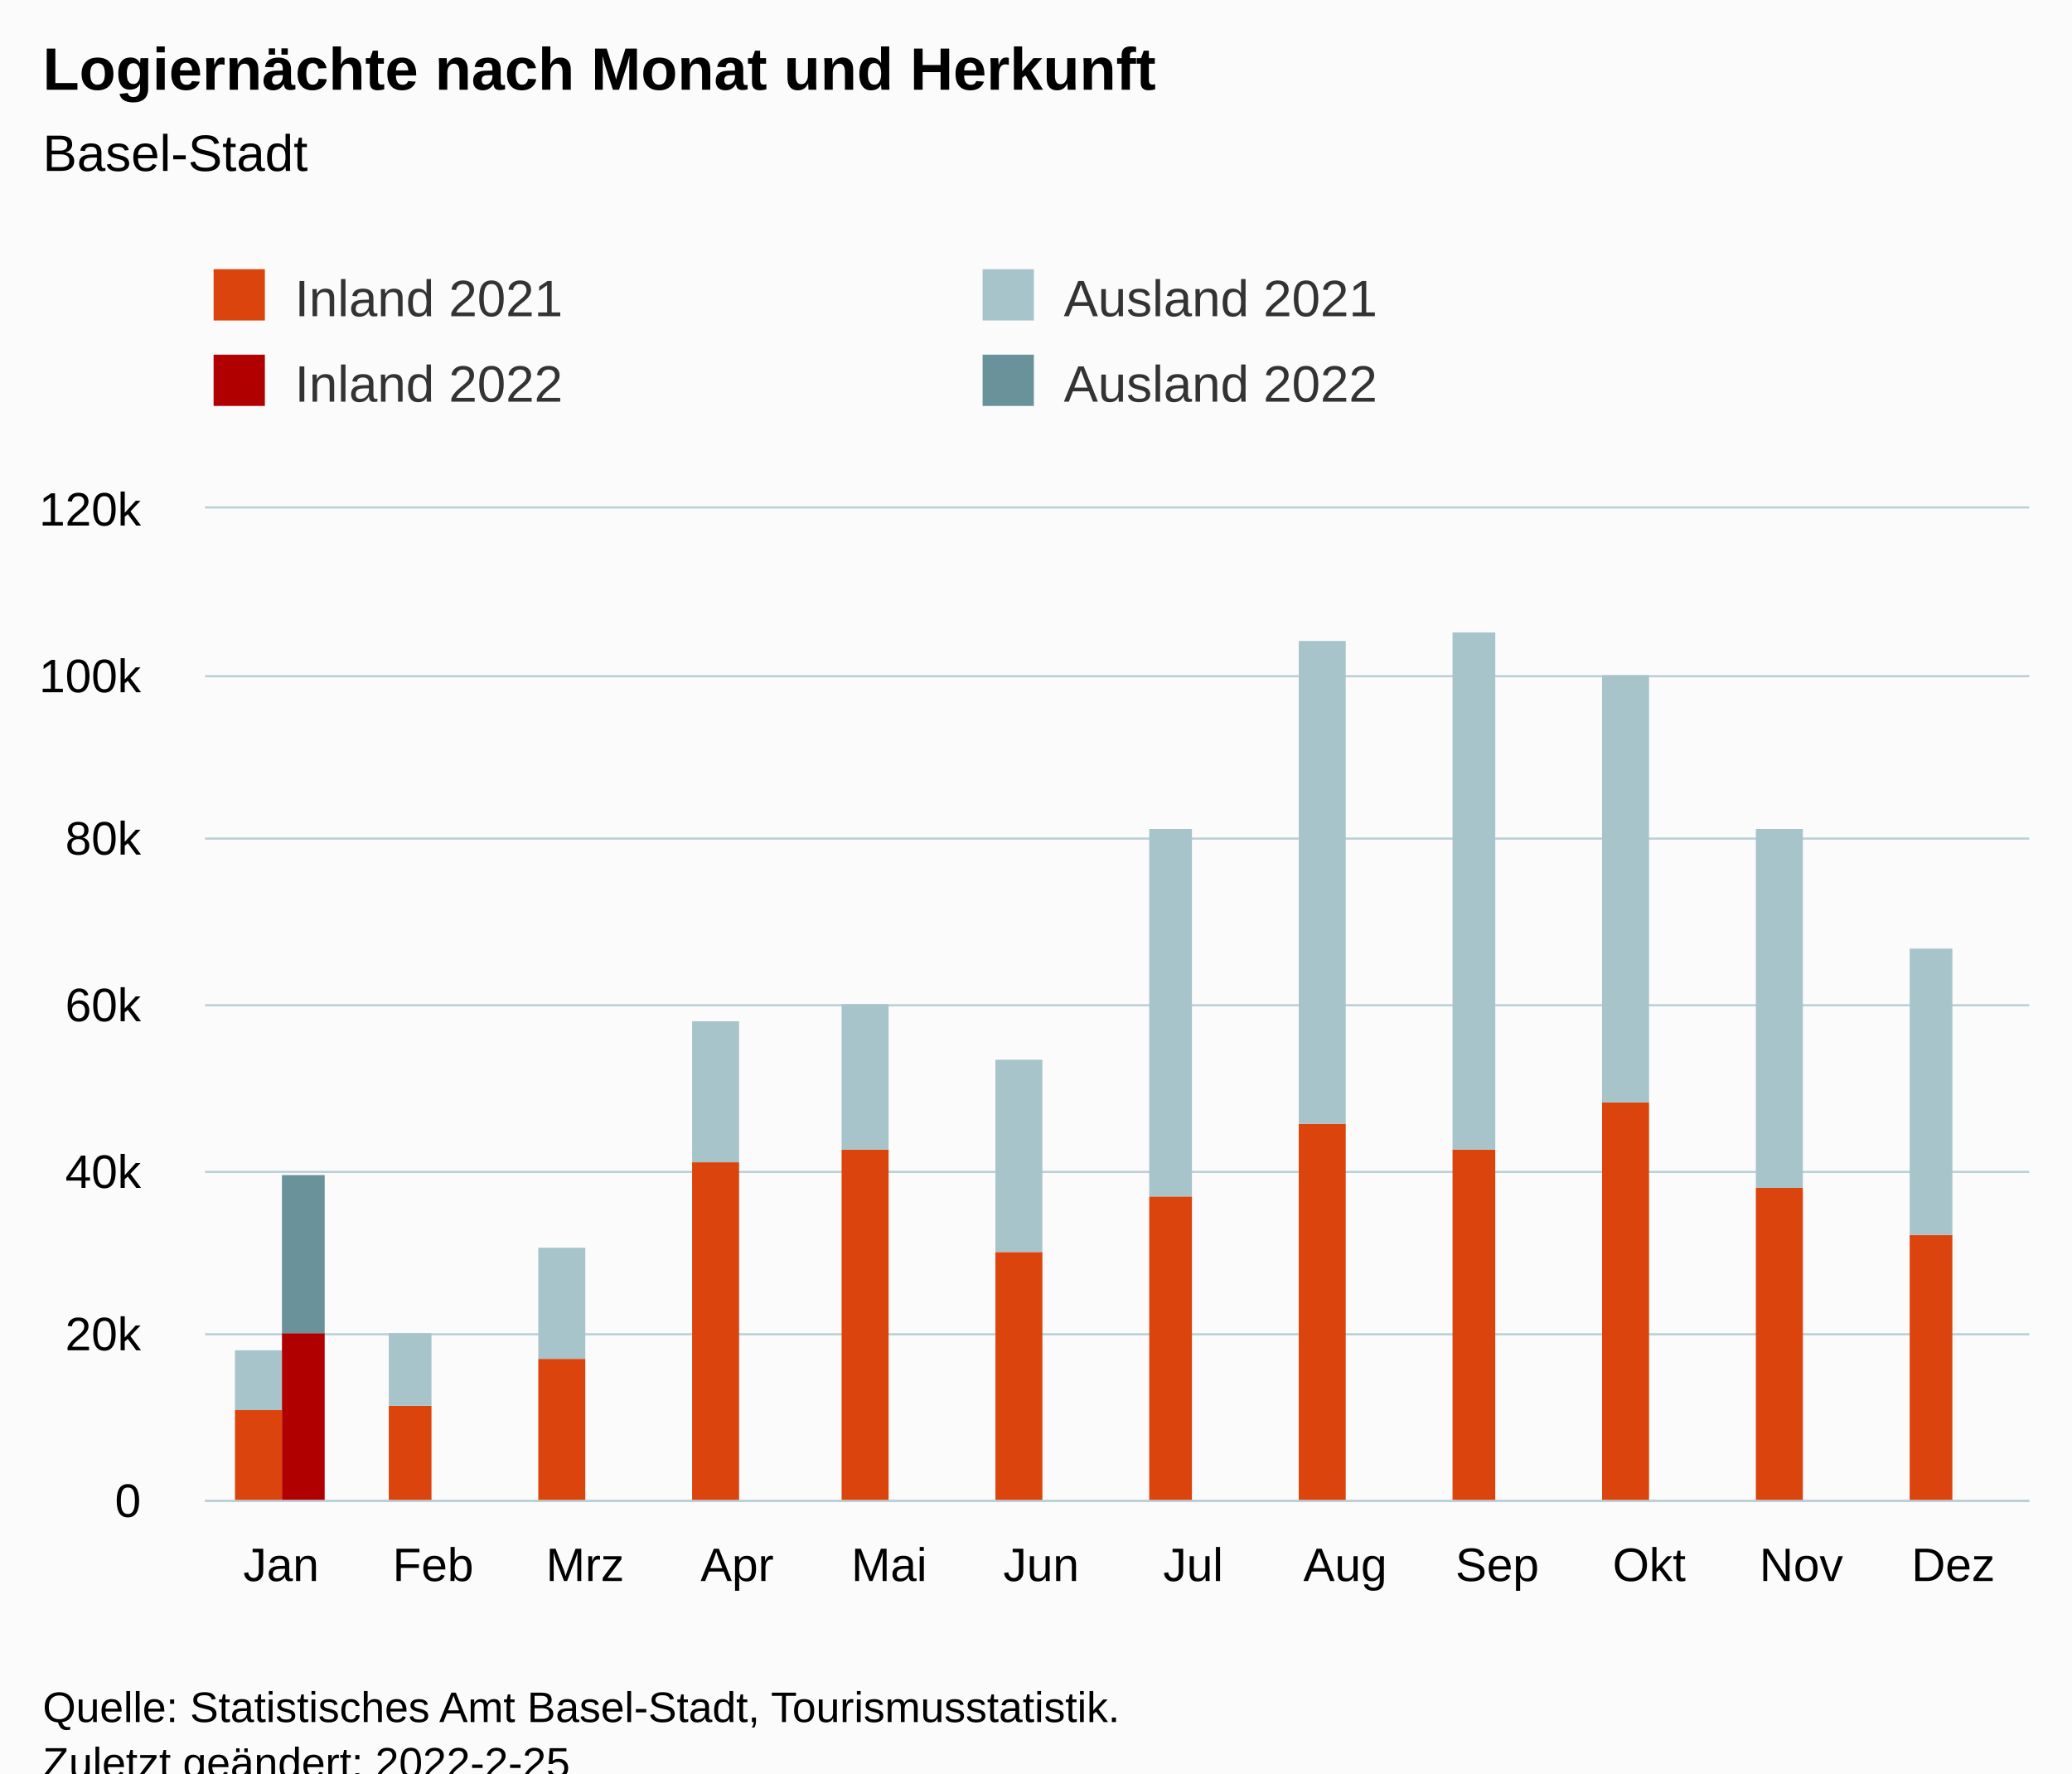
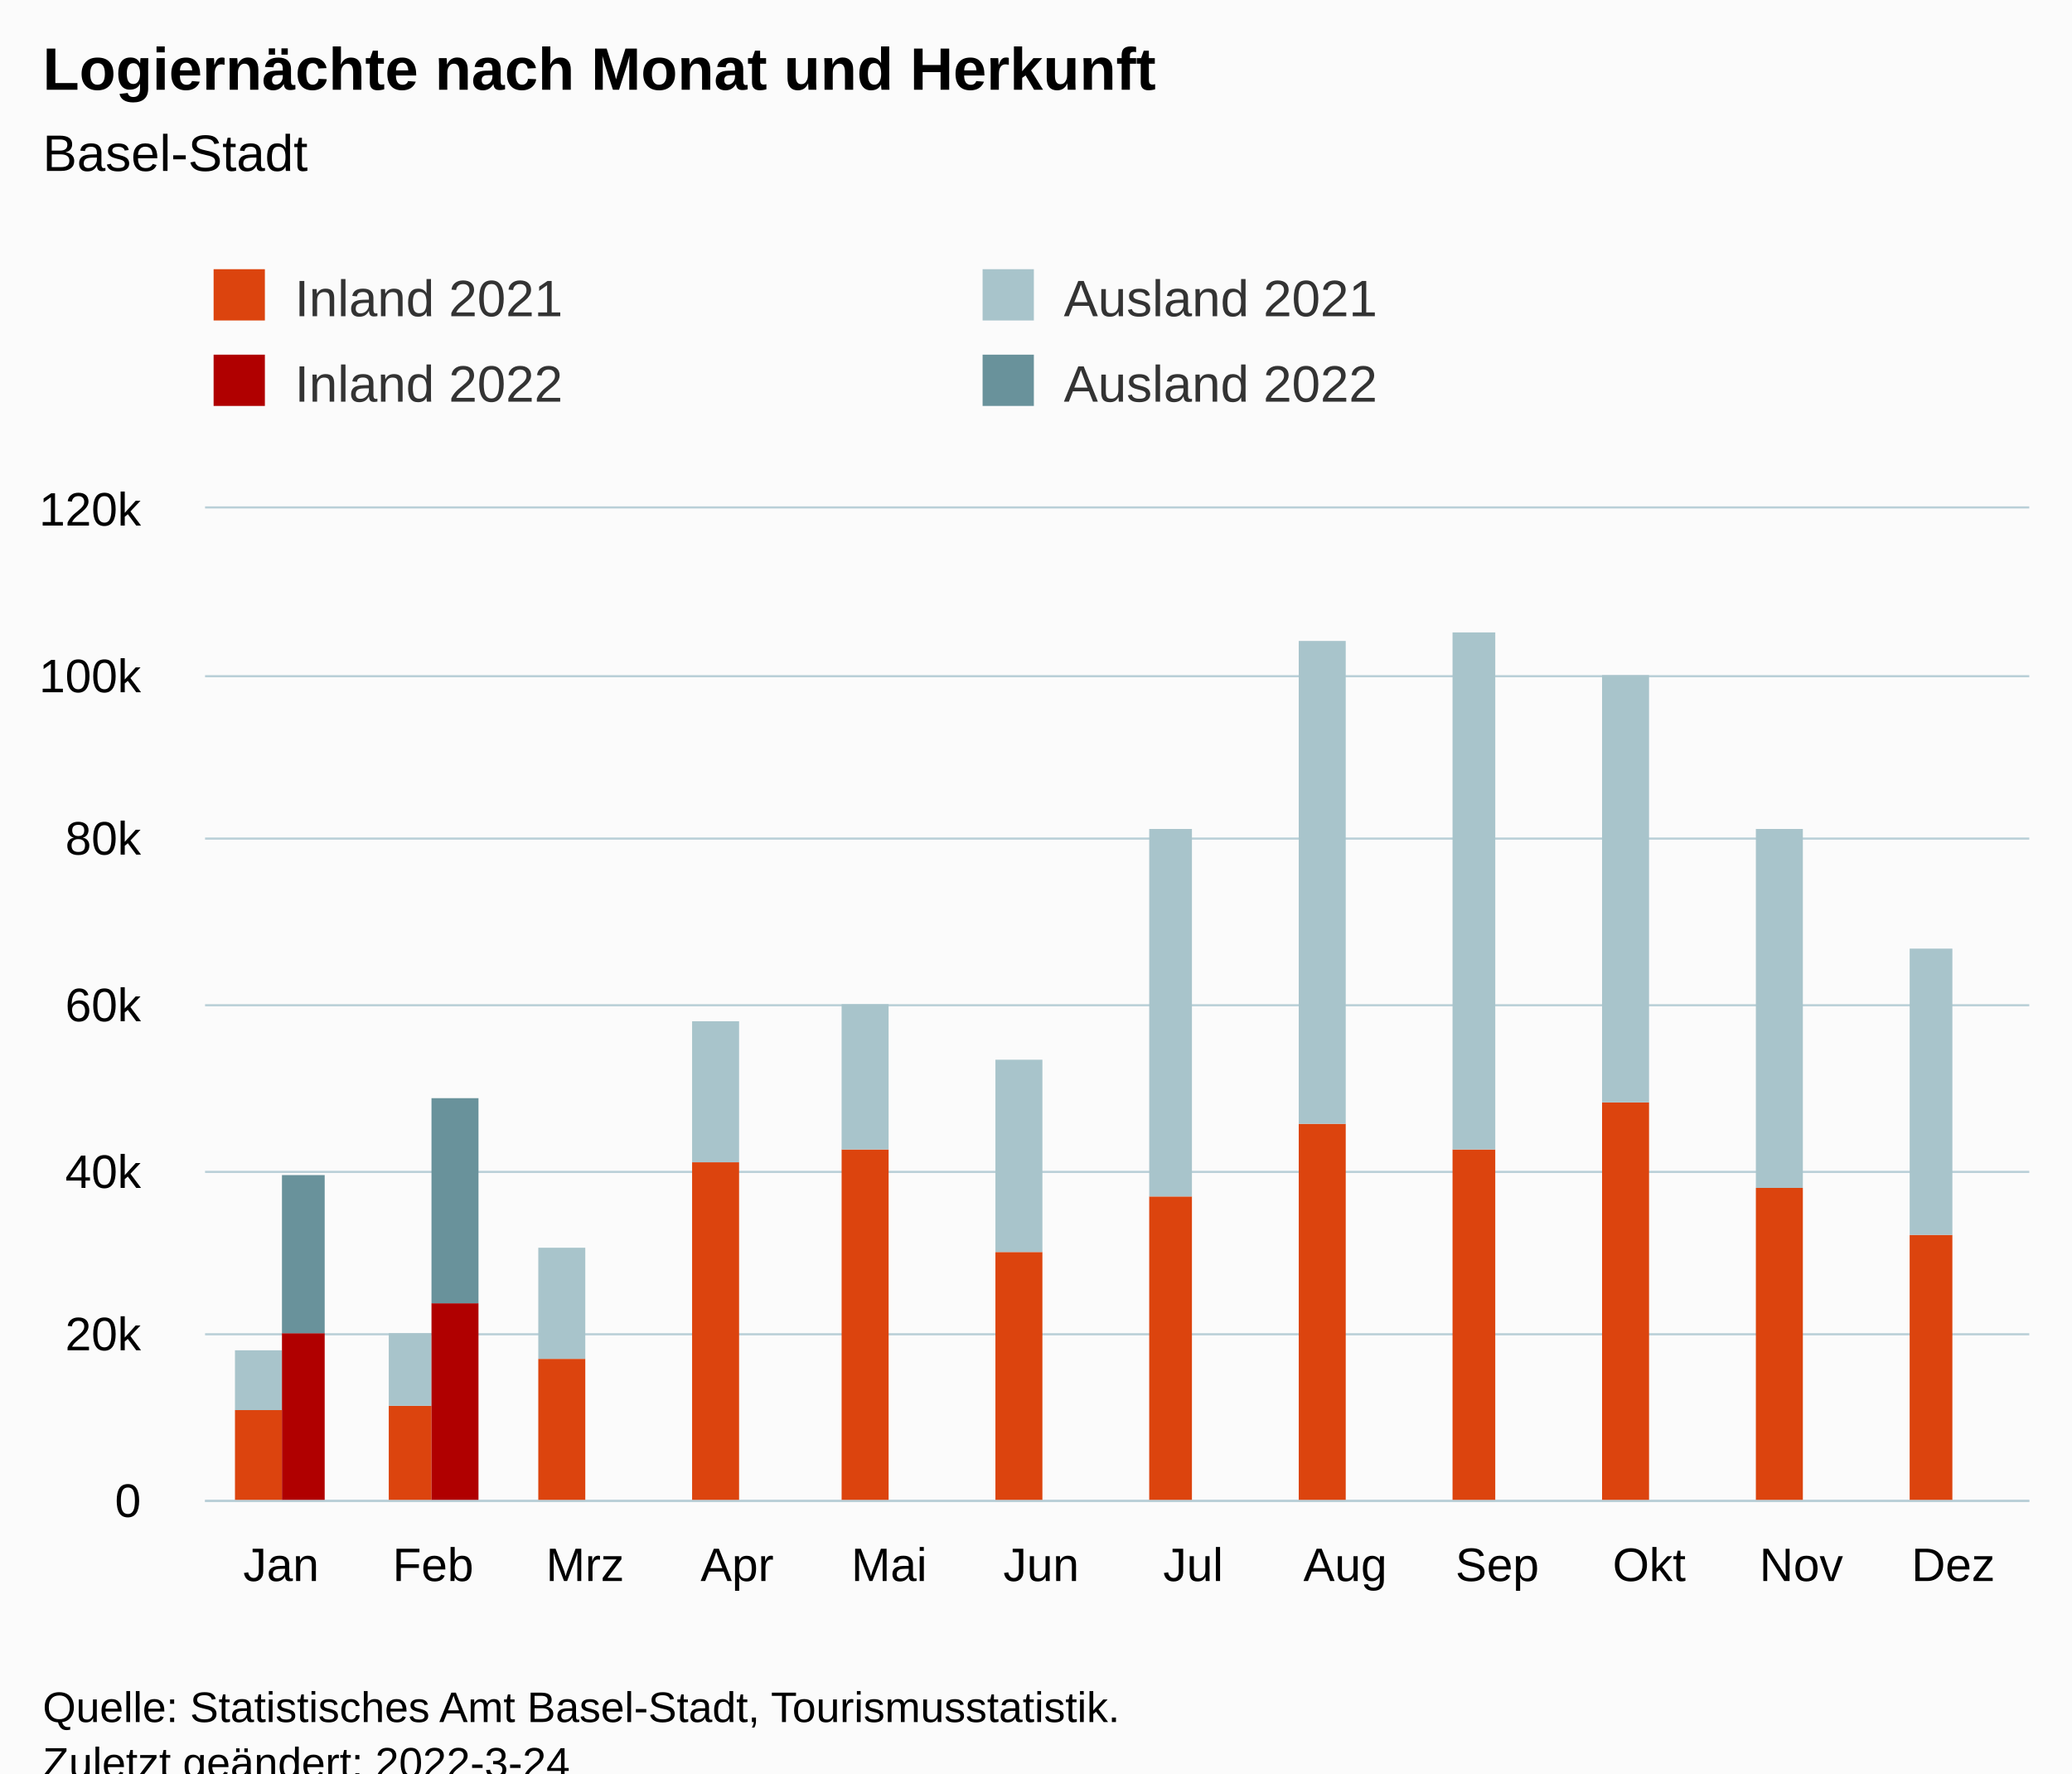
<svg xmlns="http://www.w3.org/2000/svg" version="1.1" class="highcharts-root" style="font-family:Arial;font-size:12px;" viewBox="0 0 485 415">
  <defs>
-     <clipPath id="highcharts-xgbjgq3-55-">
+     <clipPath id="highcharts-hzj5tih-55-">
      <rect x="0" y="0" width="427" height="232" fill="none" />
    </clipPath>
-     <clipPath id="highcharts-xgbjgq3-68-">
+     <clipPath id="highcharts-hzj5tih-68-">
      <rect x="0" y="0" width="427" height="232" fill="none" />
    </clipPath>
-     <clipPath id="highcharts-xgbjgq3-105-">
+     <clipPath id="highcharts-hzj5tih-105-">
      <rect x="48" y="119" width="427" height="232" fill="none" />
    </clipPath>
  </defs>
  <rect fill="#fbfbfb" class="highcharts-background" x="0" y="0" width="485" height="428" rx="0" ry="0" />
  <rect fill="none" class="highcharts-plot-background" x="48" y="119" width="427" height="232" />
  <g class="highcharts-pane-group" data-z-index="0" />
  <g class="highcharts-grid highcharts-xaxis-grid" data-z-index="1">
    <path fill="none" data-z-index="1" class="highcharts-grid-line" d="M 83.5 119 L 83.5 351" opacity="1" />
    <path fill="none" data-z-index="1" class="highcharts-grid-line" d="M 118.5 119 L 118.5 351" opacity="1" />
    <path fill="none" data-z-index="1" class="highcharts-grid-line" d="M 154.5 119 L 154.5 351" opacity="1" />
    <path fill="none" data-z-index="1" class="highcharts-grid-line" d="M 189.5 119 L 189.5 351" opacity="1" />
    <path fill="none" data-z-index="1" class="highcharts-grid-line" d="M 225.5 119 L 225.5 351" opacity="1" />
    <path fill="none" data-z-index="1" class="highcharts-grid-line" d="M 261.5 119 L 261.5 351" opacity="1" />
    <path fill="none" data-z-index="1" class="highcharts-grid-line" d="M 296.5 119 L 296.5 351" opacity="1" />
    <path fill="none" data-z-index="1" class="highcharts-grid-line" d="M 332.5 119 L 332.5 351" opacity="1" />
    <path fill="none" data-z-index="1" class="highcharts-grid-line" d="M 367.5 119 L 367.5 351" opacity="1" />
    <path fill="none" data-z-index="1" class="highcharts-grid-line" d="M 403.5 119 L 403.5 351" opacity="1" />
    <path fill="none" data-z-index="1" class="highcharts-grid-line" d="M 438.5 119 L 438.5 351" opacity="1" />
    <path fill="none" data-z-index="1" class="highcharts-grid-line" d="M 474.5 119 L 474.5 351" opacity="1" />
    <path fill="none" data-z-index="1" class="highcharts-grid-line" d="M 47.5 119 L 47.5 351" opacity="1" />
  </g>
  <g class="highcharts-grid highcharts-yaxis-grid" data-z-index="1">
    <path fill="none" stroke="#B9CFD7" stroke-width="0.5" data-z-index="1" class="highcharts-grid-line" d="M 48 351.25 L 475 351.25" opacity="1" />
    <path fill="none" stroke="#B9CFD7" stroke-width="0.5" data-z-index="1" class="highcharts-grid-line" d="M 48 312.25 L 475 312.25" opacity="1" />
    <path fill="none" stroke="#B9CFD7" stroke-width="0.5" data-z-index="1" class="highcharts-grid-line" d="M 48 274.25 L 475 274.25" opacity="1" />
    <path fill="none" stroke="#B9CFD7" stroke-width="0.5" data-z-index="1" class="highcharts-grid-line" d="M 48 235.25 L 475 235.25" opacity="1" />
    <path fill="none" stroke="#B9CFD7" stroke-width="0.5" data-z-index="1" class="highcharts-grid-line" d="M 48 196.25 L 475 196.25" opacity="1" />
    <path fill="none" stroke="#B9CFD7" stroke-width="0.5" data-z-index="1" class="highcharts-grid-line" d="M 48 158.25 L 475 158.25" opacity="1" />
    <path fill="none" stroke="#B9CFD7" stroke-width="0.5" data-z-index="1" class="highcharts-grid-line" d="M 48 118.75 L 475 118.75" opacity="1" />
  </g>
  <rect fill="none" class="highcharts-plot-border" data-z-index="1" x="48" y="119" width="427" height="232" />
  <g class="highcharts-axis highcharts-xaxis" data-z-index="2">
    <path fill="none" class="highcharts-axis-line" stroke="#B9CFD7" stroke-width="0.5" data-z-index="7" d="M 48 351.25 L 475 351.25" />
  </g>
  <g class="highcharts-axis highcharts-yaxis" data-z-index="2">
    <path fill="none" class="highcharts-axis-line" data-z-index="7" d="M 48 119 L 48 351" />
  </g>
  <g class="highcharts-series-group" data-z-index="3">
-     <g class="highcharts-series highcharts-series-0 highcharts-column-series" data-z-index="0.1" opacity="1" transform="translate(48,119) scale(1 1)" clip-path="url(#highcharts-xgbjgq3-68-)">
+     <g class="highcharts-series highcharts-series-0 highcharts-column-series" data-z-index="0.1" opacity="1" transform="translate(48,119) scale(1 1)" clip-path="url(#highcharts-hzj5tih-68-)">
      <rect x="7" y="211" width="11" height="22" fill="rgb(220, 68, 14)" opacity="1" class="highcharts-point" />
      <rect x="43" y="210" width="10" height="23" fill="rgb(220, 68, 14)" opacity="1" class="highcharts-point" />
      <rect x="78" y="199" width="11" height="34" fill="rgb(220, 68, 14)" opacity="1" class="highcharts-point" />
      <rect x="114" y="153" width="11" height="80" fill="rgb(220, 68, 14)" opacity="1" class="highcharts-point" />
      <rect x="149" y="150" width="11" height="83" fill="rgb(220, 68, 14)" opacity="1" class="highcharts-point" />
      <rect x="185" y="174" width="11" height="59" fill="rgb(220, 68, 14)" opacity="1" class="highcharts-point" />
      <rect x="221" y="161" width="10" height="72" fill="rgb(220, 68, 14)" opacity="1" class="highcharts-point" />
      <rect x="256" y="144" width="11" height="89" fill="rgb(220, 68, 14)" opacity="1" class="highcharts-point" />
      <rect x="292" y="150" width="10" height="83" fill="rgb(220, 68, 14)" opacity="1" class="highcharts-point" />
      <rect x="327" y="139" width="11" height="94" fill="rgb(220, 68, 14)" opacity="1" class="highcharts-point" />
      <rect x="363" y="159" width="11" height="74" fill="rgb(220, 68, 14)" opacity="1" class="highcharts-point" />
      <rect x="399" y="170" width="10" height="63" fill="rgb(220, 68, 14)" opacity="1" class="highcharts-point" />
    </g>
    <g class="highcharts-markers highcharts-series-0 highcharts-column-series" data-z-index="0.1" opacity="1" transform="translate(48,119) scale(1 1)" clip-path="none" />
-     <g class="highcharts-series highcharts-series-1 highcharts-column-series" data-z-index="0.1" opacity="1" transform="translate(48,119) scale(1 1)" clip-path="url(#highcharts-xgbjgq3-68-)">
+     <g class="highcharts-series highcharts-series-1 highcharts-column-series" data-z-index="0.1" opacity="1" transform="translate(48,119) scale(1 1)" clip-path="url(#highcharts-hzj5tih-68-)">
      <rect x="7" y="197" width="11" height="14" fill="rgb(168, 196, 203)" opacity="1" class="highcharts-point" />
      <rect x="43" y="193" width="10" height="17" fill="rgb(168, 196, 203)" opacity="1" class="highcharts-point" />
      <rect x="78" y="173" width="11" height="26" fill="rgb(168, 196, 203)" opacity="1" class="highcharts-point" />
      <rect x="114" y="120" width="11" height="33" fill="rgb(168, 196, 203)" opacity="1" class="highcharts-point" />
      <rect x="149" y="116" width="11" height="34" fill="rgb(168, 196, 203)" opacity="1" class="highcharts-point" />
      <rect x="185" y="129" width="11" height="45" fill="rgb(168, 196, 203)" opacity="1" class="highcharts-point" />
      <rect x="221" y="75" width="10" height="86" fill="rgb(168, 196, 203)" opacity="1" class="highcharts-point" />
      <rect x="256" y="31" width="11" height="113" fill="rgb(168, 196, 203)" opacity="1" class="highcharts-point" />
      <rect x="292" y="29" width="10" height="121" fill="rgb(168, 196, 203)" opacity="1" class="highcharts-point" />
      <rect x="327" y="39" width="11" height="100" fill="rgb(168, 196, 203)" opacity="1" class="highcharts-point" />
      <rect x="363" y="75" width="11" height="84" fill="rgb(168, 196, 203)" opacity="1" class="highcharts-point" />
      <rect x="399" y="103" width="10" height="67" fill="rgb(168, 196, 203)" opacity="1" class="highcharts-point" />
    </g>
    <g class="highcharts-markers highcharts-series-1 highcharts-column-series" data-z-index="0.1" opacity="1" transform="translate(48,119) scale(1 1)" clip-path="none" />
-     <g class="highcharts-series highcharts-series-2 highcharts-column-series" data-z-index="0.1" opacity="1" transform="translate(48,119) scale(1 1)" clip-path="url(#highcharts-xgbjgq3-68-)">
+     <g class="highcharts-series highcharts-series-2 highcharts-column-series" data-z-index="0.1" opacity="1" transform="translate(48,119) scale(1 1)" clip-path="url(#highcharts-hzj5tih-68-)">
      <rect x="18" y="193" width="10" height="40" fill="rgb(176, 0, 0)" opacity="1" class="highcharts-point" />
-       <rect x="53" y="233" width="11" height="0" fill="rgb(176, 0, 0)" opacity="1" class="highcharts-point highcharts-null-point" />
+       <rect x="53" y="186" width="11" height="47" fill="rgb(176, 0, 0)" opacity="1" class="highcharts-point" />
      <rect x="89" y="233" width="11" height="0" fill="rgb(176, 0, 0)" opacity="1" class="highcharts-point highcharts-null-point" />
      <rect x="125" y="233" width="10" height="0" fill="rgb(176, 0, 0)" opacity="1" class="highcharts-point highcharts-null-point" />
      <rect x="160" y="233" width="11" height="0" fill="rgb(176, 0, 0)" opacity="1" class="highcharts-point highcharts-null-point" />
      <rect x="196" y="233" width="10" height="0" fill="rgb(176, 0, 0)" opacity="1" class="highcharts-point highcharts-null-point" />
      <rect x="231" y="233" width="11" height="0" fill="rgb(176, 0, 0)" opacity="1" class="highcharts-point highcharts-null-point" />
      <rect x="267" y="233" width="11" height="0" fill="rgb(176, 0, 0)" opacity="1" class="highcharts-point highcharts-null-point" />
      <rect x="302" y="233" width="11" height="0" fill="rgb(176, 0, 0)" opacity="1" class="highcharts-point highcharts-null-point" />
      <rect x="338" y="233" width="11" height="0" fill="rgb(176, 0, 0)" opacity="1" class="highcharts-point highcharts-null-point" />
      <rect x="374" y="233" width="10" height="0" fill="rgb(176, 0, 0)" opacity="1" class="highcharts-point highcharts-null-point" />
      <rect x="409" y="233" width="11" height="0" fill="rgb(176, 0, 0)" opacity="1" class="highcharts-point highcharts-null-point" />
    </g>
    <g class="highcharts-markers highcharts-series-2 highcharts-column-series" data-z-index="0.1" opacity="1" transform="translate(48,119) scale(1 1)" clip-path="none" />
-     <g class="highcharts-series highcharts-series-3 highcharts-column-series" data-z-index="0.1" opacity="1" transform="translate(48,119) scale(1 1)" clip-path="url(#highcharts-xgbjgq3-68-)">
+     <g class="highcharts-series highcharts-series-3 highcharts-column-series" data-z-index="0.1" opacity="1" transform="translate(48,119) scale(1 1)" clip-path="url(#highcharts-hzj5tih-68-)">
      <rect x="18" y="156" width="10" height="37" fill="rgb(105, 146, 155)" opacity="1" class="highcharts-point" />
-       <rect x="53" y="233" width="11" height="0" fill="rgb(105, 146, 155)" opacity="1" class="highcharts-point highcharts-null-point" />
+       <rect x="53" y="138" width="11" height="48" fill="rgb(105, 146, 155)" opacity="1" class="highcharts-point" />
      <rect x="89" y="233" width="11" height="0" fill="rgb(105, 146, 155)" opacity="1" class="highcharts-point highcharts-null-point" />
      <rect x="125" y="233" width="10" height="0" fill="rgb(105, 146, 155)" opacity="1" class="highcharts-point highcharts-null-point" />
      <rect x="160" y="233" width="11" height="0" fill="rgb(105, 146, 155)" opacity="1" class="highcharts-point highcharts-null-point" />
      <rect x="196" y="233" width="10" height="0" fill="rgb(105, 146, 155)" opacity="1" class="highcharts-point highcharts-null-point" />
      <rect x="231" y="233" width="11" height="0" fill="rgb(105, 146, 155)" opacity="1" class="highcharts-point highcharts-null-point" />
      <rect x="267" y="233" width="11" height="0" fill="rgb(105, 146, 155)" opacity="1" class="highcharts-point highcharts-null-point" />
      <rect x="302" y="233" width="11" height="0" fill="rgb(105, 146, 155)" opacity="1" class="highcharts-point highcharts-null-point" />
      <rect x="338" y="233" width="11" height="0" fill="rgb(105, 146, 155)" opacity="1" class="highcharts-point highcharts-null-point" />
      <rect x="374" y="233" width="10" height="0" fill="rgb(105, 146, 155)" opacity="1" class="highcharts-point highcharts-null-point" />
      <rect x="409" y="233" width="11" height="0" fill="rgb(105, 146, 155)" opacity="1" class="highcharts-point highcharts-null-point" />
    </g>
    <g class="highcharts-markers highcharts-series-3 highcharts-column-series" data-z-index="0.1" opacity="1" transform="translate(48,119) scale(1 1)" clip-path="none" />
  </g>
  <text x="10" text-anchor="start" class="highcharts-title" data-z-index="4" style="color:#000000;font-size:14px;font-weight:bold;fill:#000000;" y="21">
    <tspan>Logiernächte nach Monat und Herkunft</tspan>
  </text>
  <text x="10" text-anchor="start" class="highcharts-subtitle" data-z-index="4" style="color:#000000;font-size:12px;font-weight:normal;fill:#000000;" y="40">
    <tspan>Basel-Stadt</tspan>
  </text>
  <text x="10" text-anchor="start" class="highcharts-caption" data-z-index="4" style="color:#666666;fill:#666666;" y="385" />
  <g class="highcharts-legend" data-z-index="7" transform="translate(40,56)">
    <rect fill="none" class="highcharts-legend-box" rx="0" ry="0" x="0" y="0" width="356" height="51" visibility="visible" />
    <g data-z-index="1">
      <g>
        <g class="highcharts-legend-item highcharts-column-series highcharts-color-undefined highcharts-series-0" data-z-index="1" transform="translate(8,3)">
          <text x="21" style="color:#333333;cursor:pointer;font-size:12px;font-weight:normal;fill:#333333;" text-anchor="start" data-z-index="2" y="15">
            <tspan>Inland 2021</tspan>
          </text>
          <rect x="2" y="4" width="12" height="12" fill="rgb(220, 68, 14)" class="highcharts-point" data-z-index="3" />
        </g>
        <g class="highcharts-legend-item highcharts-column-series highcharts-color-undefined highcharts-series-1" data-z-index="1" transform="translate(188,3)">
          <text x="21" y="15" style="color:#333333;cursor:pointer;font-size:12px;font-weight:normal;fill:#333333;" text-anchor="start" data-z-index="2">
            <tspan>Ausland 2021</tspan>
          </text>
          <rect x="2" y="4" width="12" height="12" fill="rgb(168, 196, 203)" class="highcharts-point" data-z-index="3" />
        </g>
        <g class="highcharts-legend-item highcharts-column-series highcharts-color-undefined highcharts-series-2" data-z-index="1" transform="translate(8,23)">
          <text x="21" y="15" style="color:#333333;cursor:pointer;font-size:12px;font-weight:normal;fill:#333333;" text-anchor="start" data-z-index="2">
            <tspan>Inland 2022</tspan>
          </text>
          <rect x="2" y="4" width="12" height="12" fill="rgb(176, 0, 0)" class="highcharts-point" data-z-index="3" />
        </g>
        <g class="highcharts-legend-item highcharts-column-series highcharts-color-undefined highcharts-series-3" data-z-index="1" transform="translate(188,23)">
          <text x="21" y="15" style="color:#333333;cursor:pointer;font-size:12px;font-weight:normal;fill:#333333;" text-anchor="start" data-z-index="2">
            <tspan>Ausland 2022</tspan>
          </text>
          <rect x="2" y="4" width="12" height="12" fill="rgb(105, 146, 155)" class="highcharts-point" data-z-index="3" />
        </g>
      </g>
    </g>
  </g>
  <g class="highcharts-axis-labels highcharts-xaxis-labels" data-z-index="7">
    <text x="65.792" style="color:#000000;cursor:default;font-size:11px;fill:#000000;" text-anchor="middle" transform="translate(0,0)" y="370" opacity="1">Jan</text>
    <text x="101.375" style="color:#000000;cursor:default;font-size:11px;fill:#000000;" text-anchor="middle" transform="translate(0,0)" y="370" opacity="1">Feb</text>
    <text x="136.958" style="color:#000000;cursor:default;font-size:11px;fill:#000000;" text-anchor="middle" transform="translate(0,0)" y="370" opacity="1">Mrz</text>
    <text x="172.542" style="color:#000000;cursor:default;font-size:11px;fill:#000000;" text-anchor="middle" transform="translate(0,0)" y="370" opacity="1">Apr</text>
    <text x="208.125" style="color:#000000;cursor:default;font-size:11px;fill:#000000;" text-anchor="middle" transform="translate(0,0)" y="370" opacity="1">Mai</text>
    <text x="243.708" style="color:#000000;cursor:default;font-size:11px;fill:#000000;" text-anchor="middle" transform="translate(0,0)" y="370" opacity="1">Jun</text>
    <text x="279.292" style="color:#000000;cursor:default;font-size:11px;fill:#000000;" text-anchor="middle" transform="translate(0,0)" y="370" opacity="1">Jul</text>
    <text x="314.875" style="color:#000000;cursor:default;font-size:11px;fill:#000000;" text-anchor="middle" transform="translate(0,0)" y="370" opacity="1">Aug</text>
    <text x="350.458" style="color:#000000;cursor:default;font-size:11px;fill:#000000;" text-anchor="middle" transform="translate(0,0)" y="370" opacity="1">Sep</text>
    <text x="386.042" style="color:#000000;cursor:default;font-size:11px;fill:#000000;" text-anchor="middle" transform="translate(0,0)" y="370" opacity="1">Okt</text>
    <text x="421.625" style="color:#000000;cursor:default;font-size:11px;fill:#000000;" text-anchor="middle" transform="translate(0,0)" y="370" opacity="1">Nov</text>
    <text x="457.208" style="color:#000000;cursor:default;font-size:11px;fill:#000000;" text-anchor="middle" transform="translate(0,0)" y="370" opacity="1">Dez</text>
  </g>
  <g class="highcharts-axis-labels highcharts-yaxis-labels" data-z-index="7">
    <text x="33" style="color:#000000;cursor:default;font-size:11px;fill:#000000;" text-anchor="end" transform="translate(0,0)" y="355" opacity="1">0</text>
    <text x="33" style="color:#000000;cursor:default;font-size:11px;fill:#000000;" text-anchor="end" transform="translate(0,0)" y="316" opacity="1">20k</text>
    <text x="33" style="color:#000000;cursor:default;font-size:11px;fill:#000000;" text-anchor="end" transform="translate(0,0)" y="278" opacity="1">40k</text>
    <text x="33" style="color:#000000;cursor:default;font-size:11px;fill:#000000;" text-anchor="end" transform="translate(0,0)" y="239" opacity="1">60k</text>
    <text x="33" style="color:#000000;cursor:default;font-size:11px;fill:#000000;" text-anchor="end" transform="translate(0,0)" y="200" opacity="1">80k</text>
    <text x="33" style="color:#000000;cursor:default;font-size:11px;fill:#000000;" text-anchor="end" transform="translate(0,0)" y="162" opacity="1">100k</text>
    <text x="33" style="color:#000000;cursor:default;font-size:11px;fill:#000000;" text-anchor="end" transform="translate(0,0)" y="123" opacity="1">120k</text>
  </g>
  <text x="10" class="highcharts-credits" text-anchor="start" data-z-index="8" style="cursor:default;color:#000000;font-size:10px;fill:#000000;" y="403">
    <tspan>Quelle: Statistisches Amt Basel-Stadt, Tourismusstatistik.</tspan>
-     <tspan x="10" dy="13">Zuletzt geändert: 2022-2-25</tspan>
+     <tspan x="10" dy="13">Zuletzt geändert: 2022-3-24</tspan>
  </text>
-   <g class="highcharts-control-points" data-z-index="99" clip-path="url(#highcharts-xgbjgq3-105-)" />
+   <g class="highcharts-control-points" data-z-index="99" clip-path="url(#highcharts-hzj5tih-105-)" />
</svg>
